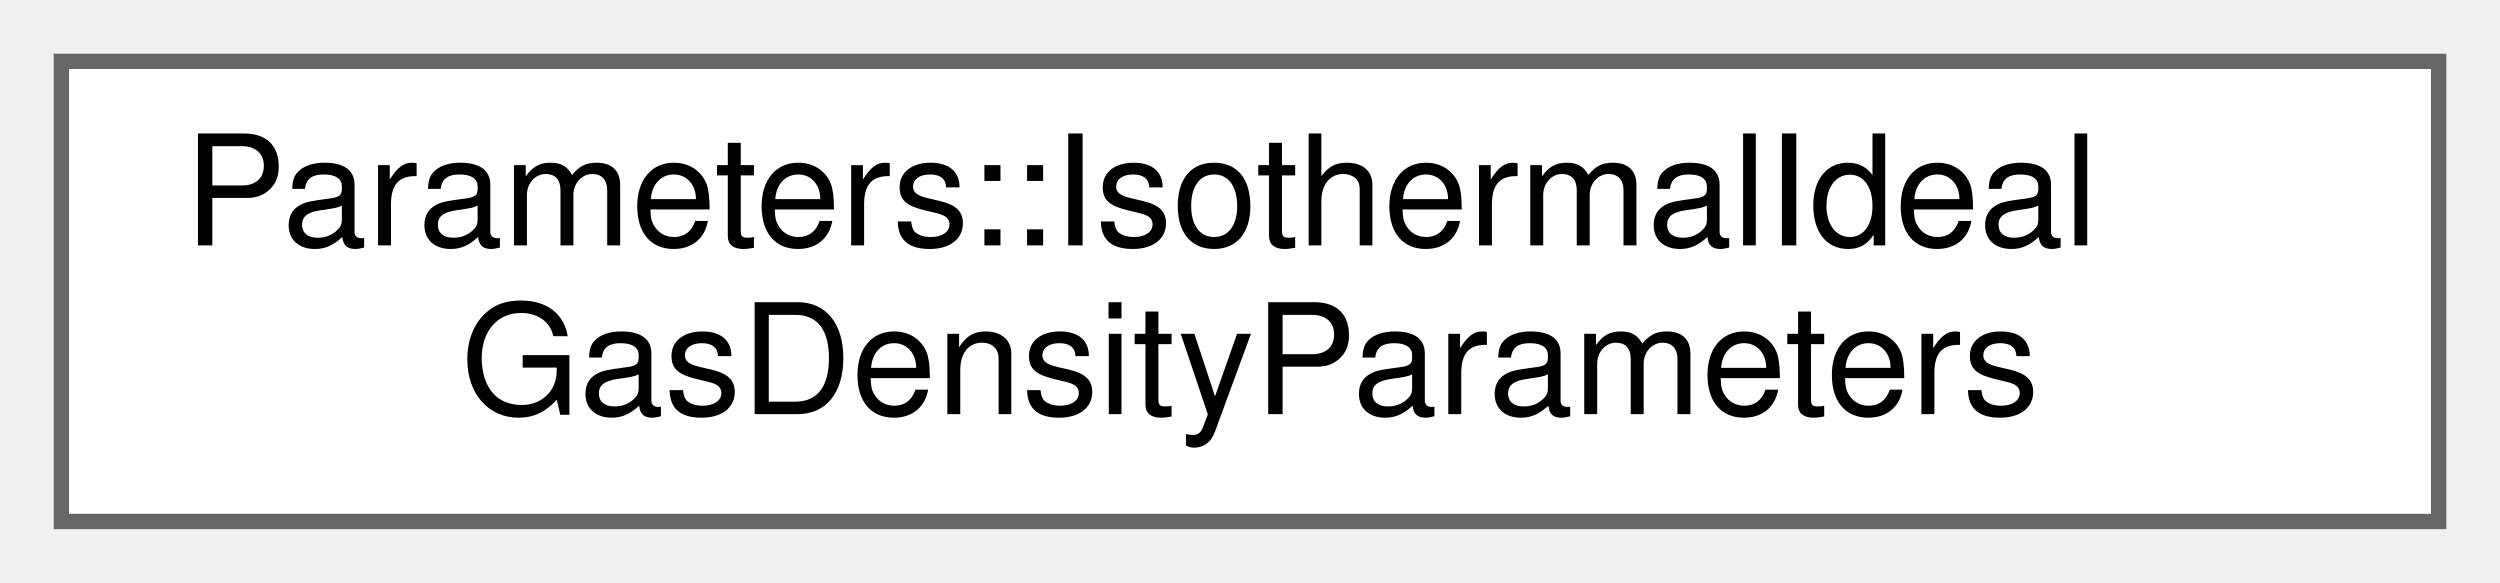
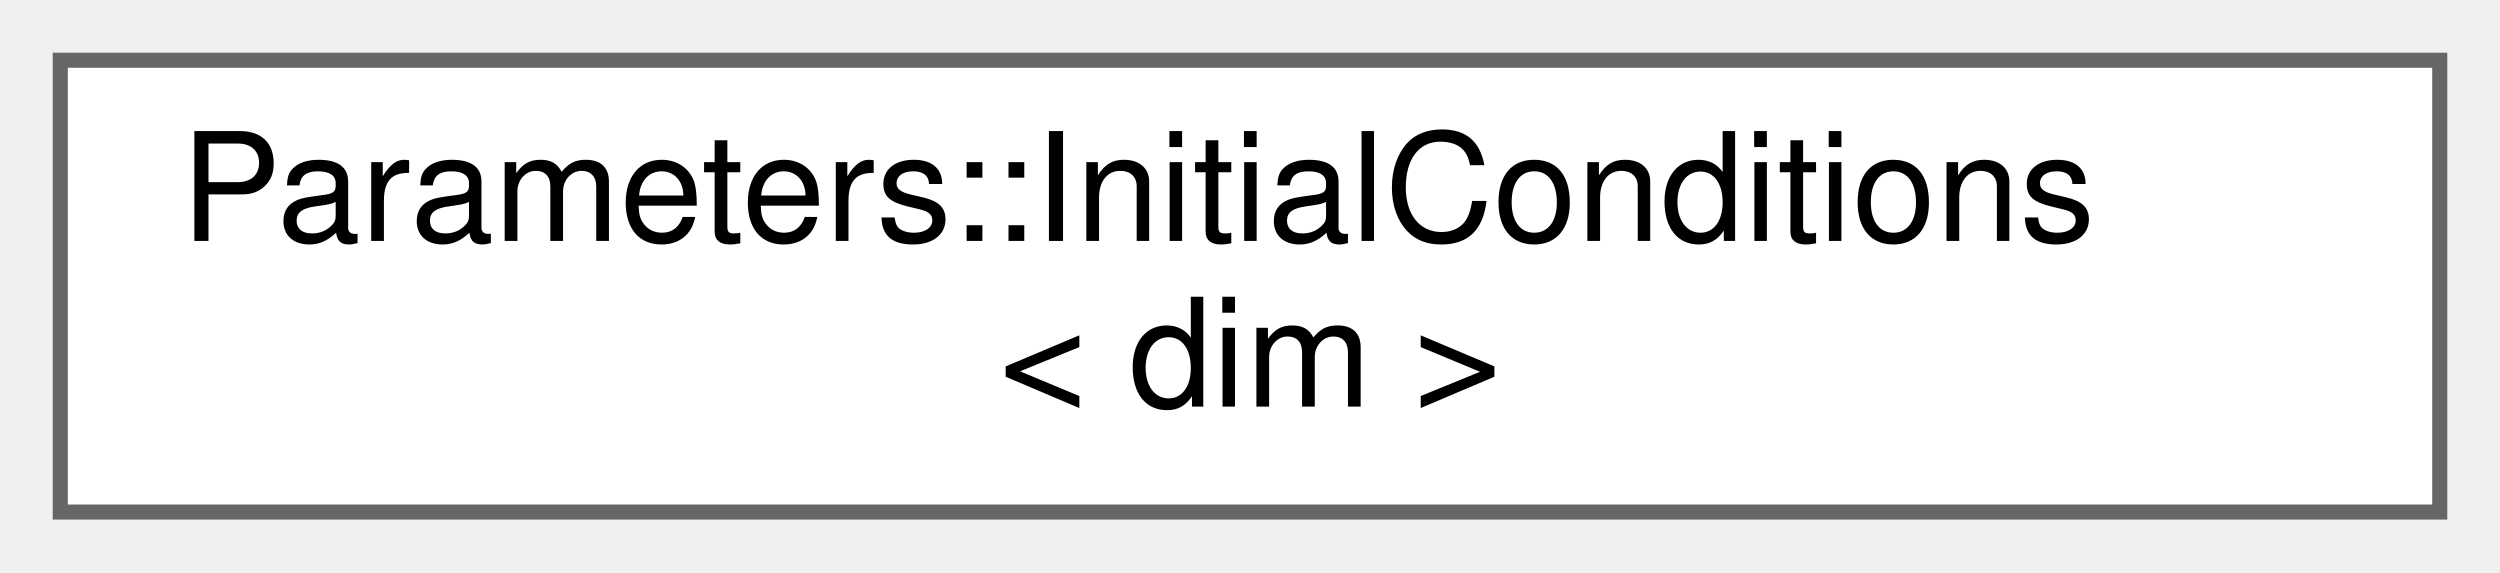
- <svg xmlns="http://www.w3.org/2000/svg" xmlns:xlink="http://www.w3.org/1999/xlink" width="163pt" height="38pt" viewBox="0.00 0.00 163.00 38.00">
+ <svg xmlns="http://www.w3.org/2000/svg" xmlns:xlink="http://www.w3.org/1999/xlink" width="166pt" height="38pt" viewBox="0.00 0.00 166.00 38.00">
  <g id="graph0" class="graph" transform="scale(1 1) rotate(0) translate(4 34)">
    <g id="Node000000" class="node">
      <g id="a_Node000000">
-         <a xlink:href="structParameters_1_1IsothermalIdealGasDensityParameters.html" target="_top" xlink:title="Isothermal ideal gas model to solve for isothermal weakly compressible fluid flows.">
-           <polygon fill="white" stroke="#666666" points="155,-30 0,-30 0,0 155,0 155,-30" />
-           <text text-anchor="start" x="8" y="-18" font-family="Helvetica,sans-Serif" font-size="10.00">Parameters::IsothermalIdeal</text>
-           <text text-anchor="middle" x="77.5" y="-7" font-family="Helvetica,sans-Serif" font-size="10.00">GasDensityParameters</text>
+         <a xlink:href="classParameters_1_1InitialConditions.html" target="_top" xlink:title=" ">
+           <polygon fill="white" stroke="#666666" points="158,-30 0,-30 0,0 158,0 158,-30" />
+           <text text-anchor="start" x="8" y="-18" font-family="Helvetica,sans-Serif" font-size="10.00">Parameters::InitialConditions</text>
+           <text text-anchor="middle" x="79" y="-7" font-family="Helvetica,sans-Serif" font-size="10.00">&lt; dim &gt;</text>
        </a>
      </g>
    </g>
  </g>
</svg>
